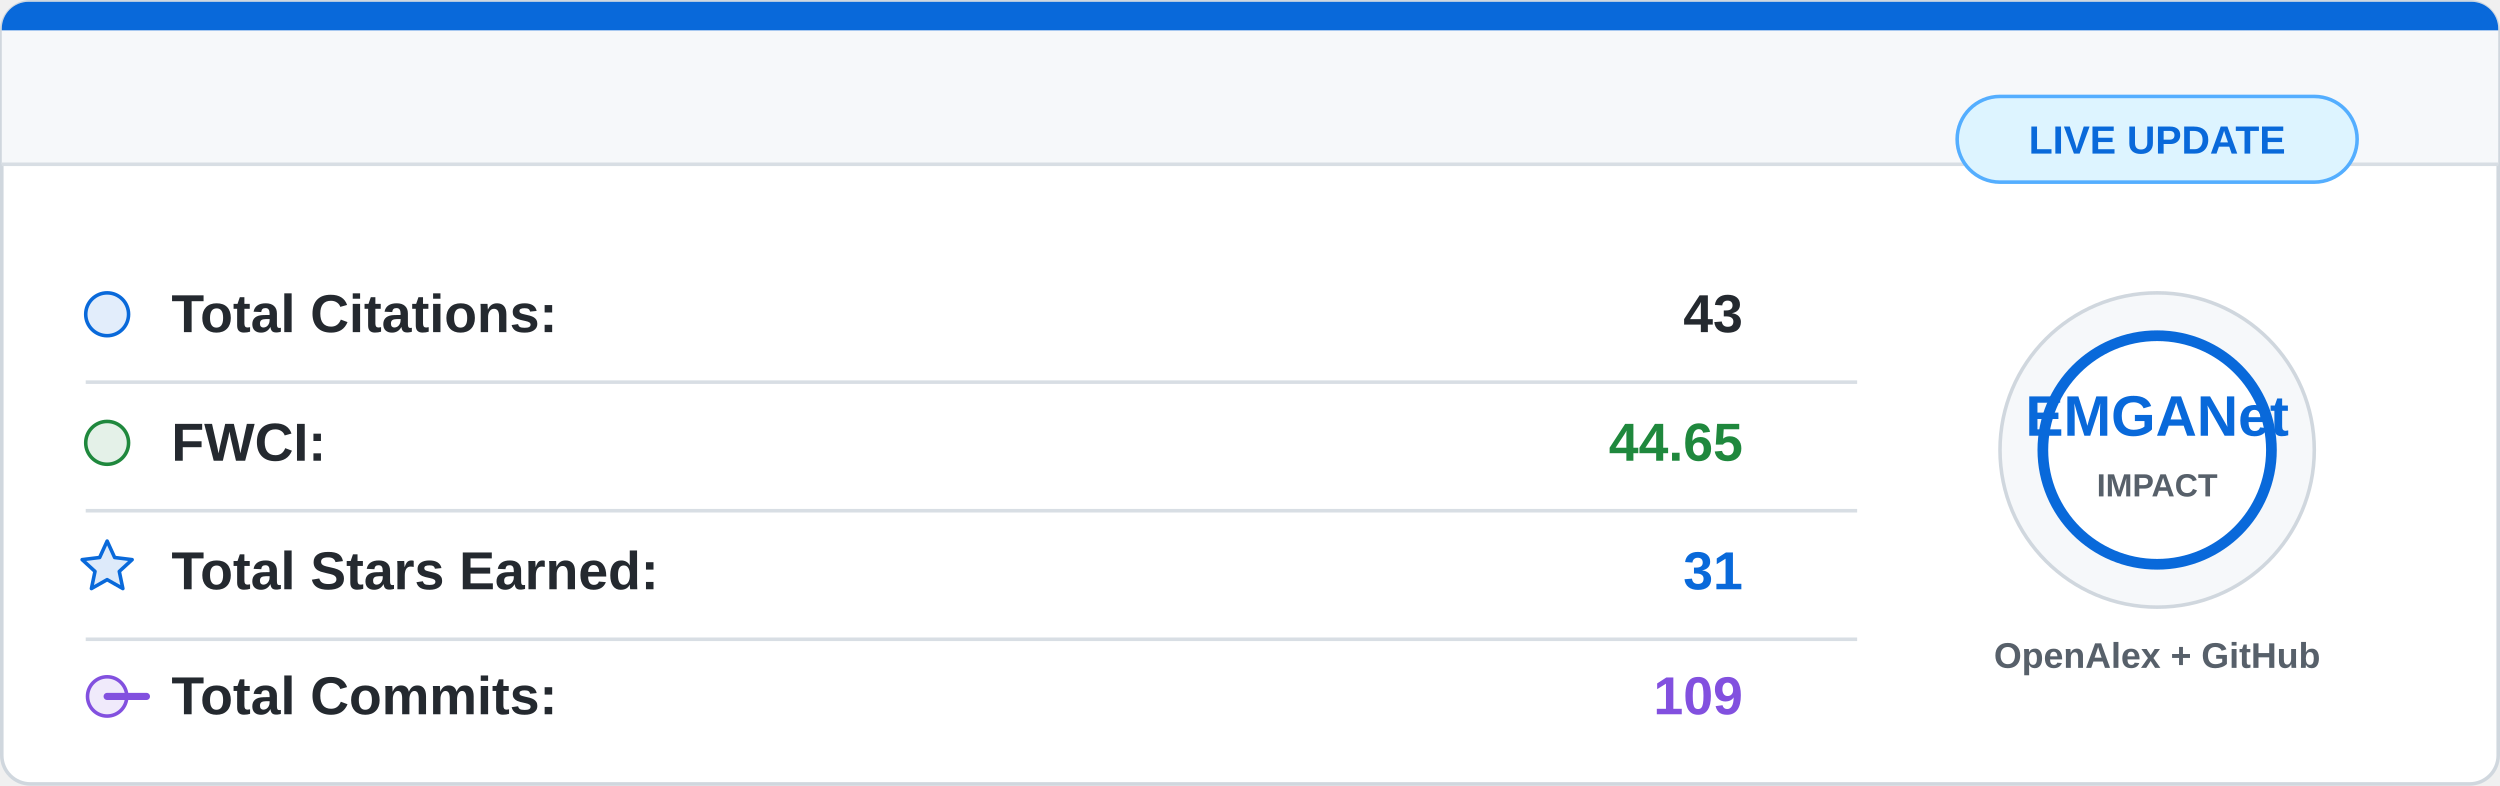
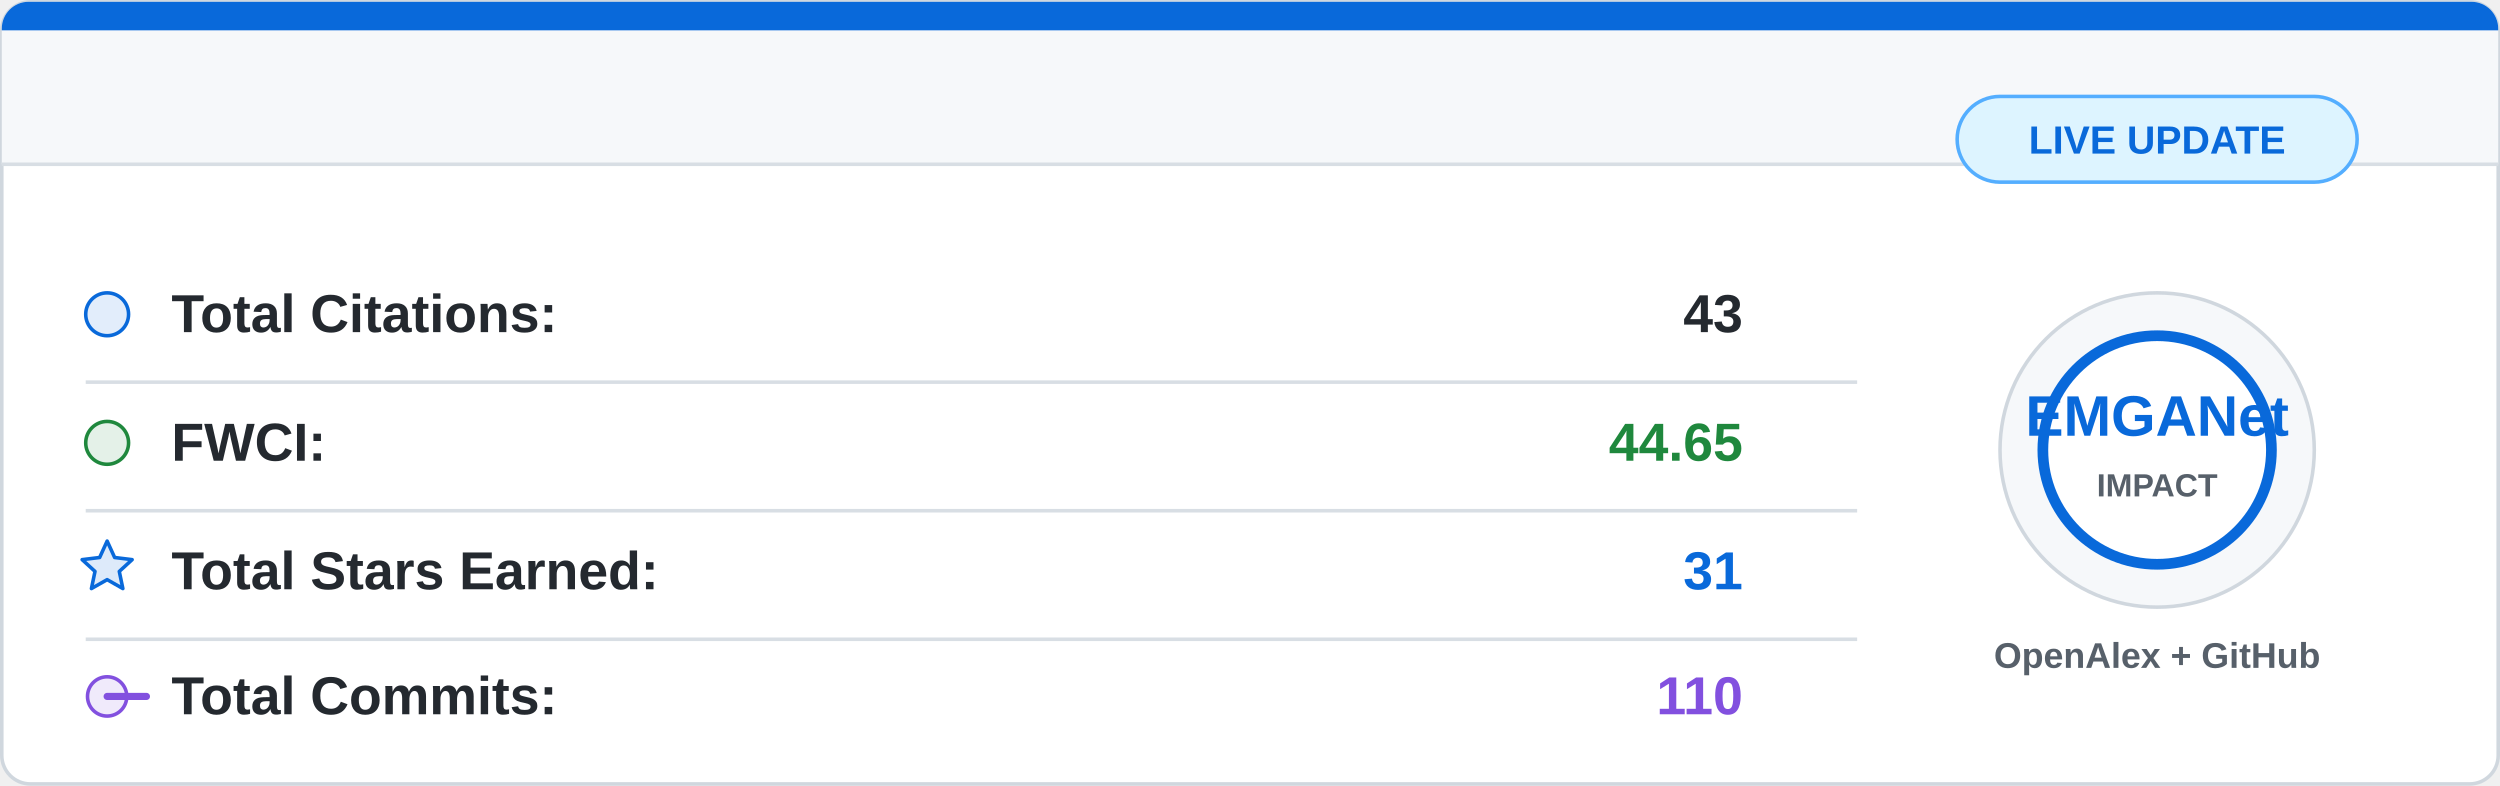
<svg xmlns="http://www.w3.org/2000/svg" width="700" height="220" viewBox="0 0 700 220">
  <rect x="0.5" y="0.5" width="699" height="219" rx="8" fill="#ffffff" stroke="#d0d7de" />
  <path d="M8 0.5 H692 A7.5 7.5 0 0 1 699.5 8 V46 H0.5 V8 A7.5 7.5 0 0 1 8 0.5 Z" fill="#f6f8fa" />
  <path d="M8 0.5 H692 A7.5 7.5 0 0 1 699.5 8 V8.5 H0.5 V8 A7.5 7.5 0 0 1 8 0.5 Z" fill="#0969da" />
  <line x1="0.5" y1="46" x2="699.5" y2="46" stroke="#d8dee4" />
  <g font-family="Segoe UI, Arial, sans-serif" font-size="15">
    <circle cx="30" cy="88" r="6" fill="#0969da" fill-opacity="0.12" stroke="#0969da" />
    <text x="48" y="93" fill="#24292f" font-weight="600">Total Citations:</text>
    <text x="488" y="93" fill="#24292f" font-weight="700" text-anchor="end">43</text>
    <line x1="24" y1="107" x2="520" y2="107" stroke="#d8dee4" />
    <circle cx="30" cy="124" r="6" fill="#1f883d" fill-opacity="0.12" stroke="#1f883d" />
    <text x="48" y="129" fill="#24292f" font-weight="600">FWCI:</text>
    <text x="488" y="129" fill="#1f883d" font-weight="700" text-anchor="end">44.65</text>
    <line x1="24" y1="143" x2="520" y2="143" stroke="#d8dee4" />
    <path d="M30 151.5 L32.1 156.1 L37 156.7 L33.4 160 L34.4 164.8 L30 162.3 L25.6 164.8 L26.6 160 L23 156.7 L27.9 156.1 Z" fill="#0969da" fill-opacity="0.14" stroke="#0969da" stroke-linejoin="round" />
    <text x="48" y="165" fill="#24292f" font-weight="600">Total Stars Earned:</text>
    <text x="488" y="165" fill="#0969da" font-weight="700" text-anchor="end">31</text>
    <line x1="24" y1="179" x2="520" y2="179" stroke="#d8dee4" />
    <circle cx="30" cy="195" r="5.5" fill="#8250df" fill-opacity="0.12" stroke="#8250df" />
    <path d="M41 195 H30" stroke="#8250df" stroke-width="2" stroke-linecap="round" />
    <text x="48" y="200" fill="#24292f" font-weight="600">Total Commits:</text>
-     <text x="488" y="200" fill="#8250df" font-weight="700" text-anchor="end">109</text>
+     <text x="488" y="200" fill="#8250df" font-weight="700" text-anchor="end">110</text>
  </g>
  <circle cx="604" cy="126" r="44" fill="#f6f8fa" stroke="#d0d7de" />
  <circle cx="604" cy="126" r="32" fill="#ffffff" stroke="#0969da" stroke-width="3" />
  <text x="604" y="122" fill="#0969da" font-family="Segoe UI, Arial, sans-serif" font-size="16" font-weight="800" text-anchor="middle">
    EMGANet
  </text>
  <text x="604" y="139" fill="#57606a" font-family="Segoe UI, Arial, sans-serif" font-size="9" font-weight="700" text-anchor="middle">
    IMPACT
  </text>
  <text x="604" y="187" fill="#57606a" font-family="Segoe UI, Arial, sans-serif" font-size="10" font-weight="600" text-anchor="middle">
    OpenAlex + GitHub
  </text>
  <rect x="548" y="27" width="112" height="24" rx="12" fill="#ddf4ff" stroke="#54aeff" />
  <text x="604" y="43" fill="#0969da" font-family="Segoe UI, Arial, sans-serif" font-size="11" font-weight="700" text-anchor="middle">
    LIVE UPDATE
  </text>
</svg>
